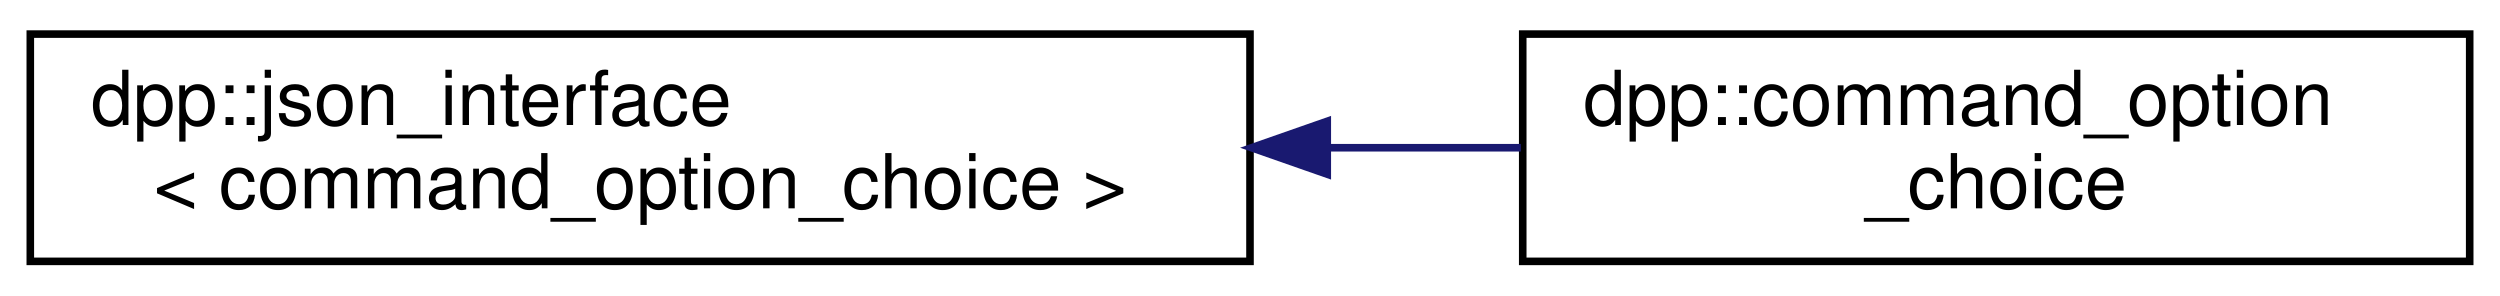
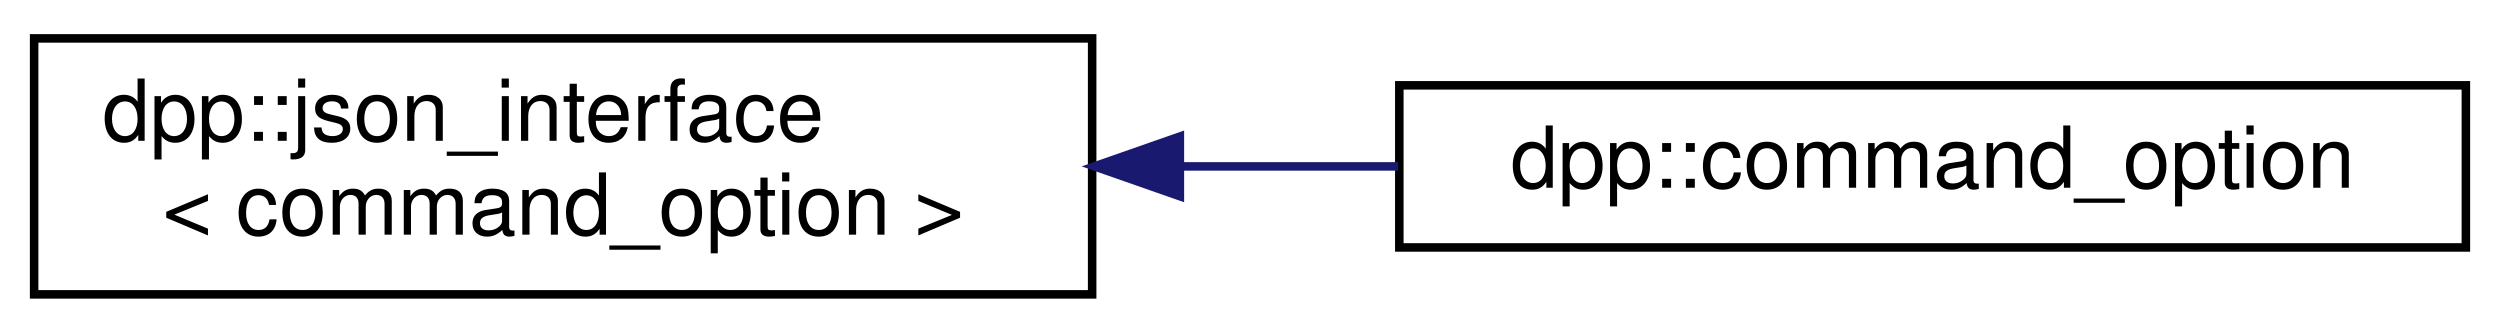
- <svg xmlns="http://www.w3.org/2000/svg" xmlns:xlink="http://www.w3.org/1999/xlink" width="330pt" height="39pt" viewBox="0.00 0.00 330.00 39.00">
+ <svg xmlns="http://www.w3.org/2000/svg" xmlns:xlink="http://www.w3.org/1999/xlink" width="293pt" height="39pt" viewBox="0.00 0.00 293.00 39.00">
  <g id="graph0" class="graph" transform="scale(1 1) rotate(0) translate(4 35)">
    <g id="node1" class="node">
      <g id="a_node1">
        <a xlink:href="structdpp_1_1json__interface.html" target="_top" xlink:title=" ">
-           <polygon fill="none" stroke="black" points="0,-0.5 0,-30.5 161,-30.5 161,-0.5 0,-0.5" />
+           <polygon fill="none" stroke="black" points="0,-0.5 0,-30.5 124,-30.5 124,-0.5 0,-0.5" />
          <text text-anchor="start" x="8" y="-18.5" font-family="Helvetica,sans-Serif" font-size="10.00">dpp::json_interface</text>
-           <text text-anchor="middle" x="80.5" y="-7.5" font-family="Helvetica,sans-Serif" font-size="10.00">&lt; command_option_choice &gt;</text>
+           <text text-anchor="middle" x="62" y="-7.5" font-family="Helvetica,sans-Serif" font-size="10.00">&lt; command_option &gt;</text>
        </a>
      </g>
    </g>
    <g id="node2" class="node">
      <g id="a_node2">
-         <a xlink:href="structdpp_1_1command__option__choice.html" target="_top" xlink:title="This struct represents choices in a multiple choice option for a command parameter....">
-           <polygon fill="none" stroke="black" points="197,-0.5 197,-30.5 322,-30.5 322,-0.5 197,-0.5" />
-           <text text-anchor="start" x="205" y="-18.5" font-family="Helvetica,sans-Serif" font-size="10.00">dpp::command_option</text>
-           <text text-anchor="middle" x="259.5" y="-7.5" font-family="Helvetica,sans-Serif" font-size="10.00">_choice</text>
+         <a xlink:href="structdpp_1_1command__option.html" target="_top" xlink:title="Each command option is a command line parameter. It can have a type (see dpp::command_option_type),...">
+           <polygon fill="none" stroke="black" points="160,-6 160,-25 285,-25 285,-6 160,-6" />
+           <text text-anchor="middle" x="222.5" y="-13" font-family="Helvetica,sans-Serif" font-size="10.00">dpp::command_option</text>
        </a>
      </g>
    </g>
    <g id="edge1" class="edge">
-       <path fill="none" stroke="midnightblue" d="M171.29,-15.5C179.9,-15.5 188.5,-15.5 196.75,-15.5" />
-       <polygon fill="midnightblue" stroke="midnightblue" points="171.2,-12 161.2,-15.5 171.2,-19 171.2,-12" />
+       <path fill="none" stroke="midnightblue" d="M134.51,-15.5C142.97,-15.5 151.55,-15.5 159.86,-15.5" />
+       <polygon fill="midnightblue" stroke="midnightblue" points="134.28,-12 124.28,-15.5 134.28,-19 134.28,-12" />
    </g>
  </g>
</svg>
